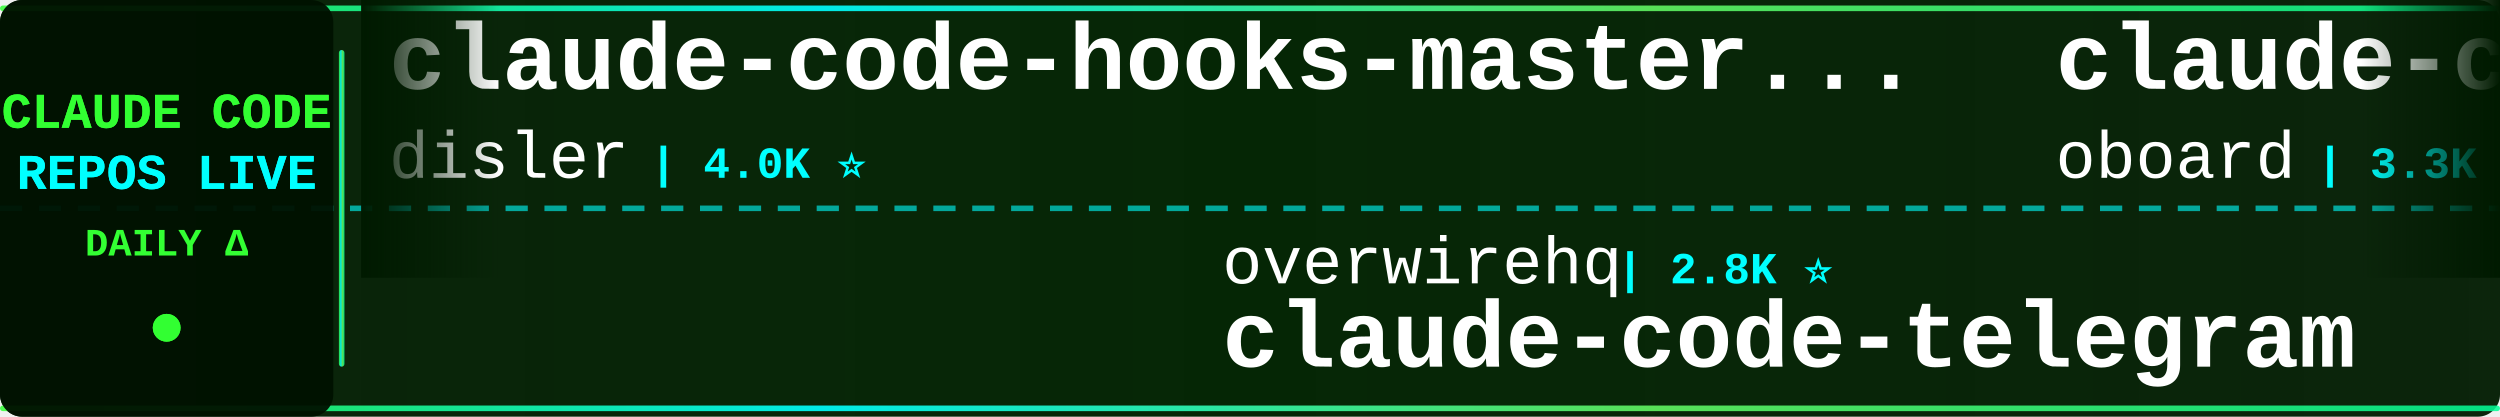
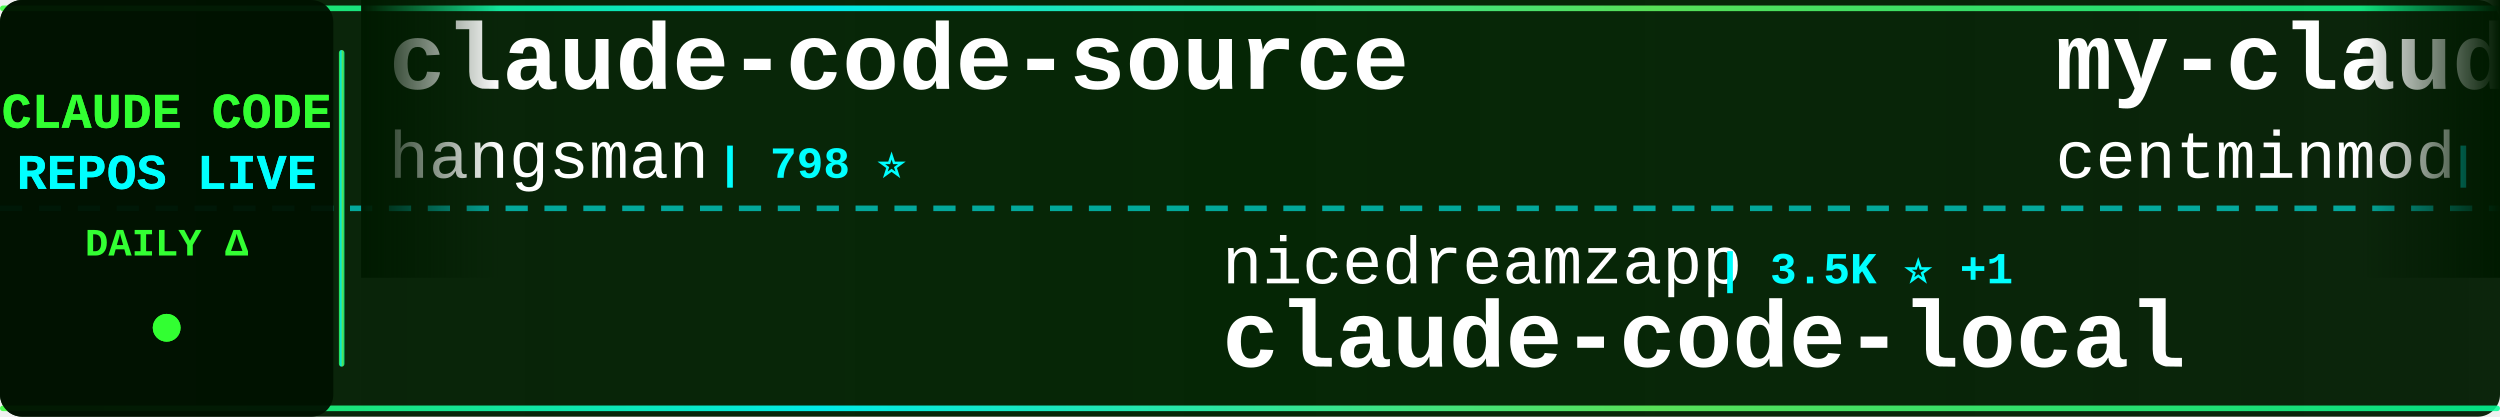
<svg xmlns="http://www.w3.org/2000/svg" width="900" height="150">
  <defs>
    <linearGradient id="tickerBg" x1="0%" y1="0%" x2="100%" y2="0%">
      <stop offset="0%" style="stop-color:#001a00;stop-opacity:0.95" />
      <stop offset="50%" style="stop-color:#002200;stop-opacity:0.98" />
      <stop offset="100%" style="stop-color:#001a00;stop-opacity:0.95" />
    </linearGradient>
    <linearGradient id="borderGrad" x1="0%" y1="0%" x2="100%" y2="0%">
      <stop offset="0%" style="stop-color:#33ff33;stop-opacity:0.85">
        <animate attributeName="stop-opacity" values="0.85;1;0.85" dur="2s" repeatCount="indefinite" />
      </stop>
      <stop offset="33%" style="stop-color:#00ffff;stop-opacity:0.9">
        <animate attributeName="stop-opacity" values="0.9;1;0.9" dur="2.2s" repeatCount="indefinite" />
      </stop>
      <stop offset="66%" style="stop-color:#66ff66;stop-opacity:0.85">
        <animate attributeName="stop-opacity" values="0.85;1;0.85" dur="1.8s" repeatCount="indefinite" />
      </stop>
      <stop offset="100%" style="stop-color:#00ff99;stop-opacity:0.85">
        <animate attributeName="stop-opacity" values="0.85;1;0.85" dur="2s" repeatCount="indefinite" />
      </stop>
    </linearGradient>
    <filter id="textGlow">
      <feGaussianBlur stdDeviation="0.1" result="coloredBlur" />
      <feMerge>
        <feMergeNode in="coloredBlur" />
        <feMergeNode in="SourceGraphic" />
      </feMerge>
    </filter>
    <filter id="metricGlow">
      <feGaussianBlur stdDeviation="0.2" result="coloredBlur" />
      <feMerge>
        <feMergeNode in="coloredBlur" />
        <feMergeNode in="SourceGraphic" />
      </feMerge>
    </filter>
    <linearGradient id="leftFade" x1="0%" y1="0%" x2="100%" y2="0%">
      <stop offset="0%" style="stop-color:#001a00;stop-opacity:1" />
      <stop offset="100%" style="stop-color:#001a00;stop-opacity:0" />
    </linearGradient>
    <linearGradient id="rightFade" x1="0%" y1="0%" x2="100%" y2="0%">
      <stop offset="0%" style="stop-color:#001a00;stop-opacity:0" />
      <stop offset="100%" style="stop-color:#001a00;stop-opacity:1" />
    </linearGradient>
  </defs>
  <rect width="900" height="150" fill="url(#tickerBg)" rx="8" />
  <rect x="0" y="2" width="900" height="2" fill="url(#borderGrad)" rx="1" />
  <rect x="0" y="146" width="900" height="2" fill="url(#borderGrad)" rx="1" />
  <line x1="0" y1="75" x2="900" y2="75" stroke="#00ffff" stroke-width="2" stroke-dasharray="8 6" opacity="0.6" />
  <rect x="0" y="0" width="120" height="150" fill="#001100" opacity="0.95" rx="8" />
  <text x="60" y="46" font-family="'Courier New', monospace" font-size="18" font-weight="bold" fill="#33ff33" text-anchor="middle" filter="url(#textGlow)">
    CLAUDE CODE
  </text>
  <text x="60" y="68" font-family="'Courier New', monospace" font-size="18" font-weight="bold" fill="#00ffff" text-anchor="middle" filter="url(#textGlow)">
    REPOS LIVE
  </text>
  <text x="60" y="92" font-family="'Courier New', monospace" font-size="14" font-weight="bold" fill="#33ff33" text-anchor="middle">
    DAILY Δ
  </text>
  <circle cx="60" cy="118" r="5" fill="#33ff33" filter="url(#metricGlow)">
    <animate attributeName="r" values="4;6;4" dur="1.5s" repeatCount="indefinite" />
    <animate attributeName="opacity" values="0.6;1;0.6" dur="1.5s" repeatCount="indefinite" />
  </circle>
  <rect x="122" y="18" width="2" height="114" fill="url(#borderGrad)" rx="1" />
  <clipPath id="tickerClip">
    <rect x="130" y="0" width="770" height="150" />
  </clipPath>
  <g clip-path="url(#tickerClip)">
    <g id="tickerItems">
      <animateTransform attributeName="transform" attributeType="XML" type="translate" from="0 0" to="-3000 0" dur="54s" repeatCount="indefinite" />
      <g transform="translate(0, 0)">
-         <text x="140" y="32" font-family="'Courier New', monospace" font-size="34" font-weight="bold" fill="#ffffff">claude-code-hooks-master...</text>
-         <text x="140" y="64" font-family="'Courier New', monospace" font-size="24" font-weight="normal" fill="#ffffff" opacity="1.0">disler</text>
-         <text x="234" y="64" font-family="'Courier New', monospace" font-size="16" font-weight="bold" fill="#00ffff"> | 4.0K ⭐</text>
+         <text x="140" y="32" font-family="'Courier New', monospace" font-size="34" font-weight="bold" fill="#ffffff">claude-code-source</text>
+         <text x="140" y="64" font-family="'Courier New', monospace" font-size="24" font-weight="normal" fill="#ffffff" opacity="1.0">hangsman</text>
+         <text x="258" y="64" font-family="'Courier New', monospace" font-size="16" font-weight="bold" fill="#00ffff"> | 798 ⭐</text>
      </g>
      <g transform="translate(300, 0)">
-         <text x="140" y="102" font-family="'Courier New', monospace" font-size="24" font-weight="normal" fill="#ffffff" opacity="1.0">overwirehq</text>
-         <text x="282" y="102" font-family="'Courier New', monospace" font-size="16" font-weight="bold" fill="#00ffff"> | 2.8K ⭐</text>
-         <text x="140" y="132" font-family="'Courier New', monospace" font-size="34" font-weight="bold" fill="#ffffff">claude-code-telegram</text>
+         <text x="140" y="102" font-family="'Courier New', monospace" font-size="24" font-weight="normal" fill="#ffffff" opacity="1.0">nicedreamzapp</text>
+         <text x="318" y="102" font-family="'Courier New', monospace" font-size="16" font-weight="bold" fill="#00ffff"> | 3.5K ⭐ +1</text>
+         <text x="140" y="132" font-family="'Courier New', monospace" font-size="34" font-weight="bold" fill="#ffffff">claude-code-local</text>
      </g>
      <g transform="translate(600, 0)">
-         <text x="140" y="32" font-family="'Courier New', monospace" font-size="34" font-weight="bold" fill="#ffffff">claude-code-rev</text>
-         <text x="140" y="64" font-family="'Courier New', monospace" font-size="24" font-weight="normal" fill="#ffffff" opacity="1.0">oboard</text>
-         <text x="234" y="64" font-family="'Courier New', monospace" font-size="16" font-weight="bold" fill="#00ffff"> | 3.3K ⭐</text>
+         <text x="140" y="32" font-family="'Courier New', monospace" font-size="34" font-weight="bold" fill="#ffffff">my-claude-code-setup</text>
+         <text x="140" y="64" font-family="'Courier New', monospace" font-size="24" font-weight="normal" fill="#ffffff" opacity="1.0">centminmod</text>
+         <text x="282" y="64" font-family="'Courier New', monospace" font-size="16" font-weight="bold" fill="#00ffff"> | 2.7K ⭐</text>
      </g>
      <g transform="translate(900, 0)">
+         <text x="140" y="102" font-family="'Courier New', monospace" font-size="24" font-weight="normal" fill="#ffffff" opacity="1.0">disler</text>
+         <text x="234" y="102" font-family="'Courier New', monospace" font-size="16" font-weight="bold" fill="#00ffff"> | 4.0K ⭐</text>
+         <text x="140" y="132" font-family="'Courier New', monospace" font-size="34" font-weight="bold" fill="#ffffff">claude-code-hooks-master...</text>
+       </g>
+       <g transform="translate(1200, 0)">
+         <text x="140" y="32" font-family="'Courier New', monospace" font-size="34" font-weight="bold" fill="#ffffff">system_prompts_leaks</text>
+         <text x="140" y="64" font-family="'Courier New', monospace" font-size="24" font-weight="normal" fill="#ffffff" opacity="1.0">asgeirtj</text>
+         <text x="258" y="64" font-family="'Courier New', monospace" font-size="16" font-weight="bold" fill="#00ffff"> | 71.8K ⭐ +62</text>
+       </g>
+       <g transform="translate(1500, 0)">
        <text x="140" y="102" font-family="'Courier New', monospace" font-size="24" font-weight="normal" fill="#ffffff" opacity="1.0">Alishahryar1</text>
-         <text x="306" y="102" font-family="'Courier New', monospace" font-size="16" font-weight="bold" fill="#00ffff"> | 71.9K ⭐ +69</text>
+         <text x="306" y="102" font-family="'Courier New', monospace" font-size="16" font-weight="bold" fill="#00ffff"> | 71.9K ⭐ +43</text>
        <text x="140" y="132" font-family="'Courier New', monospace" font-size="34" font-weight="bold" fill="#ffffff">free-claude-code</text>
      </g>
-       <g transform="translate(1200, 0)">
-         <text x="140" y="32" font-family="'Courier New', monospace" font-size="34" font-weight="bold" fill="#ffffff">claude-code-source-code</text>
-         <text x="140" y="64" font-family="'Courier New', monospace" font-size="24" font-weight="normal" fill="#ffffff" opacity="1.0">777genius</text>
-         <text x="270" y="64" font-family="'Courier New', monospace" font-size="16" font-weight="bold" fill="#00ffff"> | 940 ⭐</text>
-       </g>
-       <g transform="translate(1500, 0)">
-         <text x="140" y="102" font-family="'Courier New', monospace" font-size="24" font-weight="normal" fill="#ffffff" opacity="1.0">anthropics</text>
-         <text x="282" y="102" font-family="'Courier New', monospace" font-size="16" font-weight="bold" fill="#00ffff"> | 1.1K ⭐</text>
-         <text x="140" y="132" font-family="'Courier New', monospace" font-size="34" font-weight="bold" fill="#ffffff">claude-code-base-action</text>
-       </g>
      <g transform="translate(1800, 0)">
-         <text x="140" y="32" font-family="'Courier New', monospace" font-size="34" font-weight="bold" fill="#ffffff">claude-code-source</text>
-         <text x="140" y="64" font-family="'Courier New', monospace" font-size="24" font-weight="normal" fill="#ffffff" opacity="1.0">AprilNEA</text>
-         <text x="258" y="64" font-family="'Courier New', monospace" font-size="16" font-weight="bold" fill="#00ffff"> | 393 ⭐</text>
+         <text x="140" y="32" font-family="'Courier New', monospace" font-size="34" font-weight="bold" fill="#ffffff">claude-code-from-scratch</text>
+         <text x="140" y="64" font-family="'Courier New', monospace" font-size="24" font-weight="normal" fill="#ffffff" opacity="1.0">Windy3f3f3f3f</text>
+         <text x="318" y="64" font-family="'Courier New', monospace" font-size="16" font-weight="bold" fill="#00ffff"> | 2.8K ⭐</text>
      </g>
      <g transform="translate(2100, 0)">
-         <text x="140" y="102" font-family="'Courier New', monospace" font-size="24" font-weight="normal" fill="#ffffff" opacity="1.0">Pimzino</text>
-         <text x="246" y="102" font-family="'Courier New', monospace" font-size="16" font-weight="bold" fill="#00ffff"> | 3.9K ⭐</text>
-         <text x="140" y="132" font-family="'Courier New', monospace" font-size="34" font-weight="bold" fill="#ffffff">claude-code-spec-workflo...</text>
+         <text x="140" y="102" font-family="'Courier New', monospace" font-size="24" font-weight="normal" fill="#ffffff" opacity="1.0">KPR111</text>
+         <text x="234" y="102" font-family="'Courier New', monospace" font-size="16" font-weight="bold" fill="#00ffff"> | 18 ⭐</text>
+         <text x="140" y="132" font-family="'Courier New', monospace" font-size="34" font-weight="bold" fill="#ffffff">Claude-Code</text>
      </g>
      <g transform="translate(2400, 0)">
-         <text x="140" y="32" font-family="'Courier New', monospace" font-size="34" font-weight="bold" fill="#ffffff">claude-code-prompts</text>
-         <text x="140" y="64" font-family="'Courier New', monospace" font-size="24" font-weight="normal" fill="#ffffff" opacity="1.0">repowise-dev</text>
-         <text x="306" y="64" font-family="'Courier New', monospace" font-size="16" font-weight="bold" fill="#00ffff"> | 1.2K ⭐</text>
+         <text x="140" y="32" font-family="'Courier New', monospace" font-size="34" font-weight="bold" fill="#ffffff">awesome-claude-code-suba...</text>
+         <text x="140" y="64" font-family="'Courier New', monospace" font-size="24" font-weight="normal" fill="#ffffff" opacity="1.0">VoltAgent</text>
+         <text x="270" y="64" font-family="'Courier New', monospace" font-size="16" font-weight="bold" fill="#00ffff"> | 26.7K ⭐ +1</text>
      </g>
      <g transform="translate(2700, 0)">
-         <text x="140" y="102" font-family="'Courier New', monospace" font-size="24" font-weight="normal" fill="#ffffff" opacity="1.0">shanraisshan</text>
-         <text x="306" y="102" font-family="'Courier New', monospace" font-size="16" font-weight="bold" fill="#00ffff"> | 69.2K ⭐ +5</text>
-         <text x="140" y="132" font-family="'Courier New', monospace" font-size="34" font-weight="bold" fill="#ffffff">claude-code-best-practic...</text>
+         <text x="140" y="102" font-family="'Courier New', monospace" font-size="24" font-weight="normal" fill="#ffffff" opacity="1.0">ding113</text>
+         <text x="246" y="102" font-family="'Courier New', monospace" font-size="16" font-weight="bold" fill="#00ffff"> | 3.4K ⭐</text>
+         <text x="140" y="132" font-family="'Courier New', monospace" font-size="34" font-weight="bold" fill="#ffffff">claude-code-hub</text>
      </g>
      <g transform="translate(3000, 0)">
-         <text x="140" y="32" font-family="'Courier New', monospace" font-size="34" font-weight="bold" fill="#ffffff">claude-code-hooks-master...</text>
-         <text x="140" y="64" font-family="'Courier New', monospace" font-size="24" font-weight="normal" fill="#ffffff" opacity="1.0">disler</text>
-         <text x="234" y="64" font-family="'Courier New', monospace" font-size="16" font-weight="bold" fill="#00ffff"> | 4.0K ⭐</text>
+         <text x="140" y="32" font-family="'Courier New', monospace" font-size="34" font-weight="bold" fill="#ffffff">claude-code-source</text>
+         <text x="140" y="64" font-family="'Courier New', monospace" font-size="24" font-weight="normal" fill="#ffffff" opacity="1.0">hangsman</text>
+         <text x="258" y="64" font-family="'Courier New', monospace" font-size="16" font-weight="bold" fill="#00ffff"> | 798 ⭐</text>
      </g>
      <g transform="translate(3300, 0)">
-         <text x="140" y="102" font-family="'Courier New', monospace" font-size="24" font-weight="normal" fill="#ffffff" opacity="1.0">overwirehq</text>
-         <text x="282" y="102" font-family="'Courier New', monospace" font-size="16" font-weight="bold" fill="#00ffff"> | 2.8K ⭐</text>
-         <text x="140" y="132" font-family="'Courier New', monospace" font-size="34" font-weight="bold" fill="#ffffff">claude-code-telegram</text>
+         <text x="140" y="102" font-family="'Courier New', monospace" font-size="24" font-weight="normal" fill="#ffffff" opacity="1.0">nicedreamzapp</text>
+         <text x="318" y="102" font-family="'Courier New', monospace" font-size="16" font-weight="bold" fill="#00ffff"> | 3.5K ⭐ +1</text>
+         <text x="140" y="132" font-family="'Courier New', monospace" font-size="34" font-weight="bold" fill="#ffffff">claude-code-local</text>
      </g>
      <g transform="translate(3600, 0)">
-         <text x="140" y="32" font-family="'Courier New', monospace" font-size="34" font-weight="bold" fill="#ffffff">claude-code-rev</text>
-         <text x="140" y="64" font-family="'Courier New', monospace" font-size="24" font-weight="normal" fill="#ffffff" opacity="1.0">oboard</text>
-         <text x="234" y="64" font-family="'Courier New', monospace" font-size="16" font-weight="bold" fill="#00ffff"> | 3.3K ⭐</text>
+         <text x="140" y="32" font-family="'Courier New', monospace" font-size="34" font-weight="bold" fill="#ffffff">my-claude-code-setup</text>
+         <text x="140" y="64" font-family="'Courier New', monospace" font-size="24" font-weight="normal" fill="#ffffff" opacity="1.0">centminmod</text>
+         <text x="282" y="64" font-family="'Courier New', monospace" font-size="16" font-weight="bold" fill="#00ffff"> | 2.7K ⭐</text>
      </g>
      <g transform="translate(3900, 0)">
-         <text x="140" y="102" font-family="'Courier New', monospace" font-size="24" font-weight="normal" fill="#ffffff" opacity="1.0">Alishahryar1</text>
-         <text x="306" y="102" font-family="'Courier New', monospace" font-size="16" font-weight="bold" fill="#00ffff"> | 71.9K ⭐ +69</text>
-         <text x="140" y="132" font-family="'Courier New', monospace" font-size="34" font-weight="bold" fill="#ffffff">free-claude-code</text>
+         <text x="140" y="102" font-family="'Courier New', monospace" font-size="24" font-weight="normal" fill="#ffffff" opacity="1.0">disler</text>
+         <text x="234" y="102" font-family="'Courier New', monospace" font-size="16" font-weight="bold" fill="#00ffff"> | 4.0K ⭐</text>
+         <text x="140" y="132" font-family="'Courier New', monospace" font-size="34" font-weight="bold" fill="#ffffff">claude-code-hooks-master...</text>
      </g>
    </g>
  </g>
  <rect x="130" y="0" width="50" height="100" fill="url(#leftFade)" />
  <rect x="850" y="0" width="50" height="100" fill="url(#rightFade)" />
</svg>
